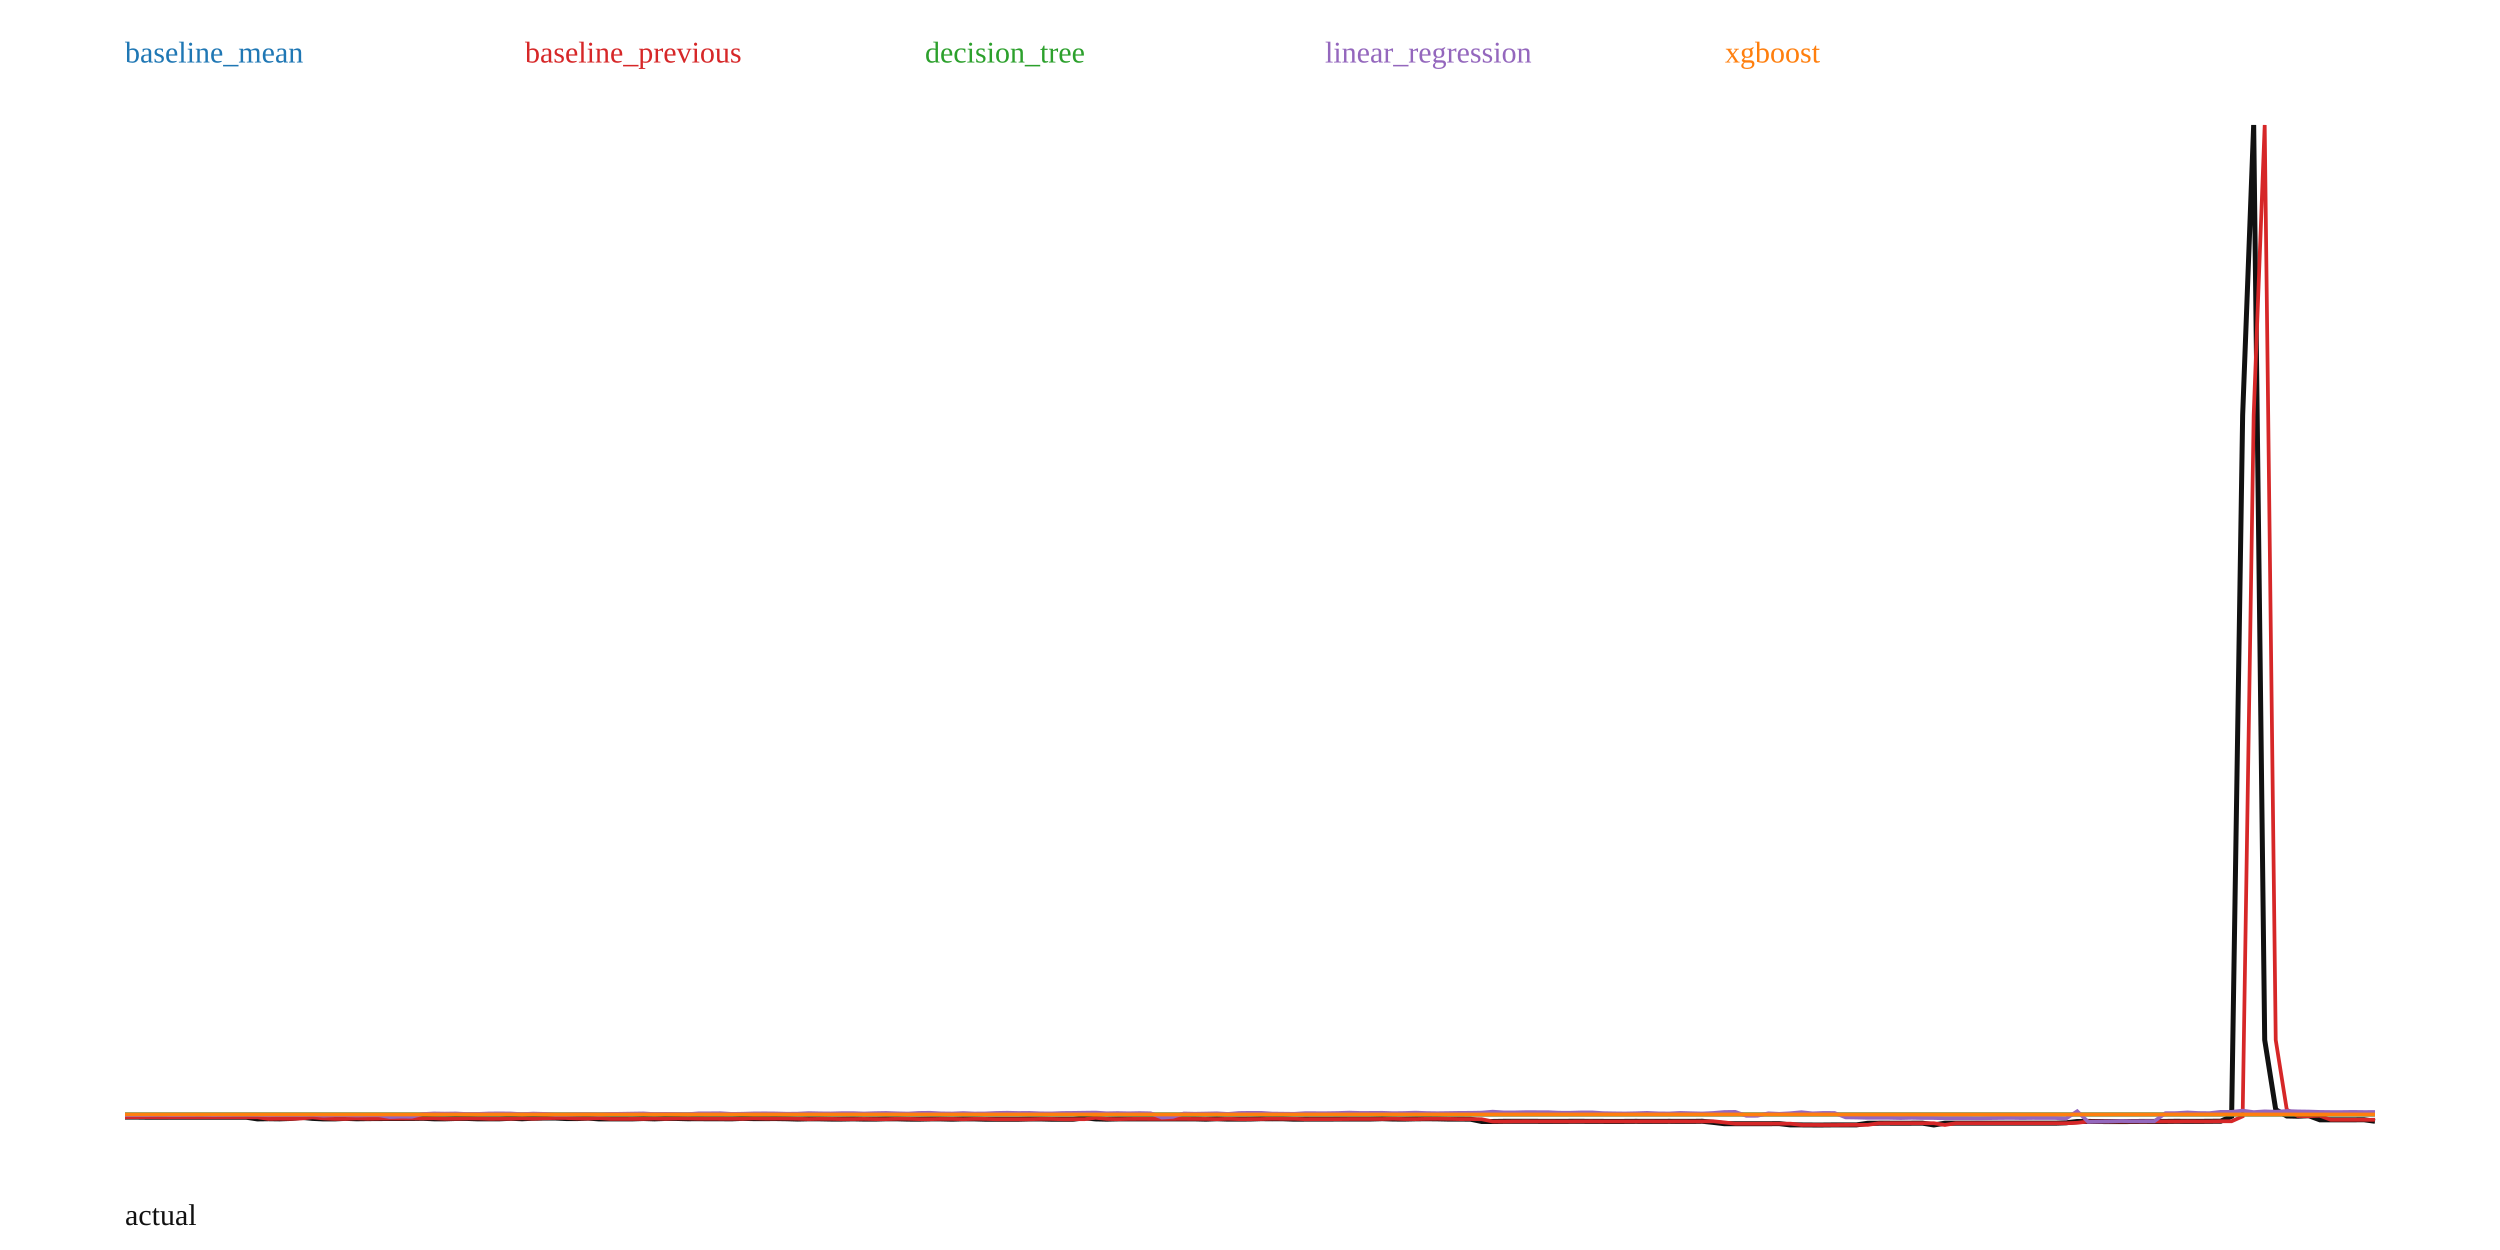
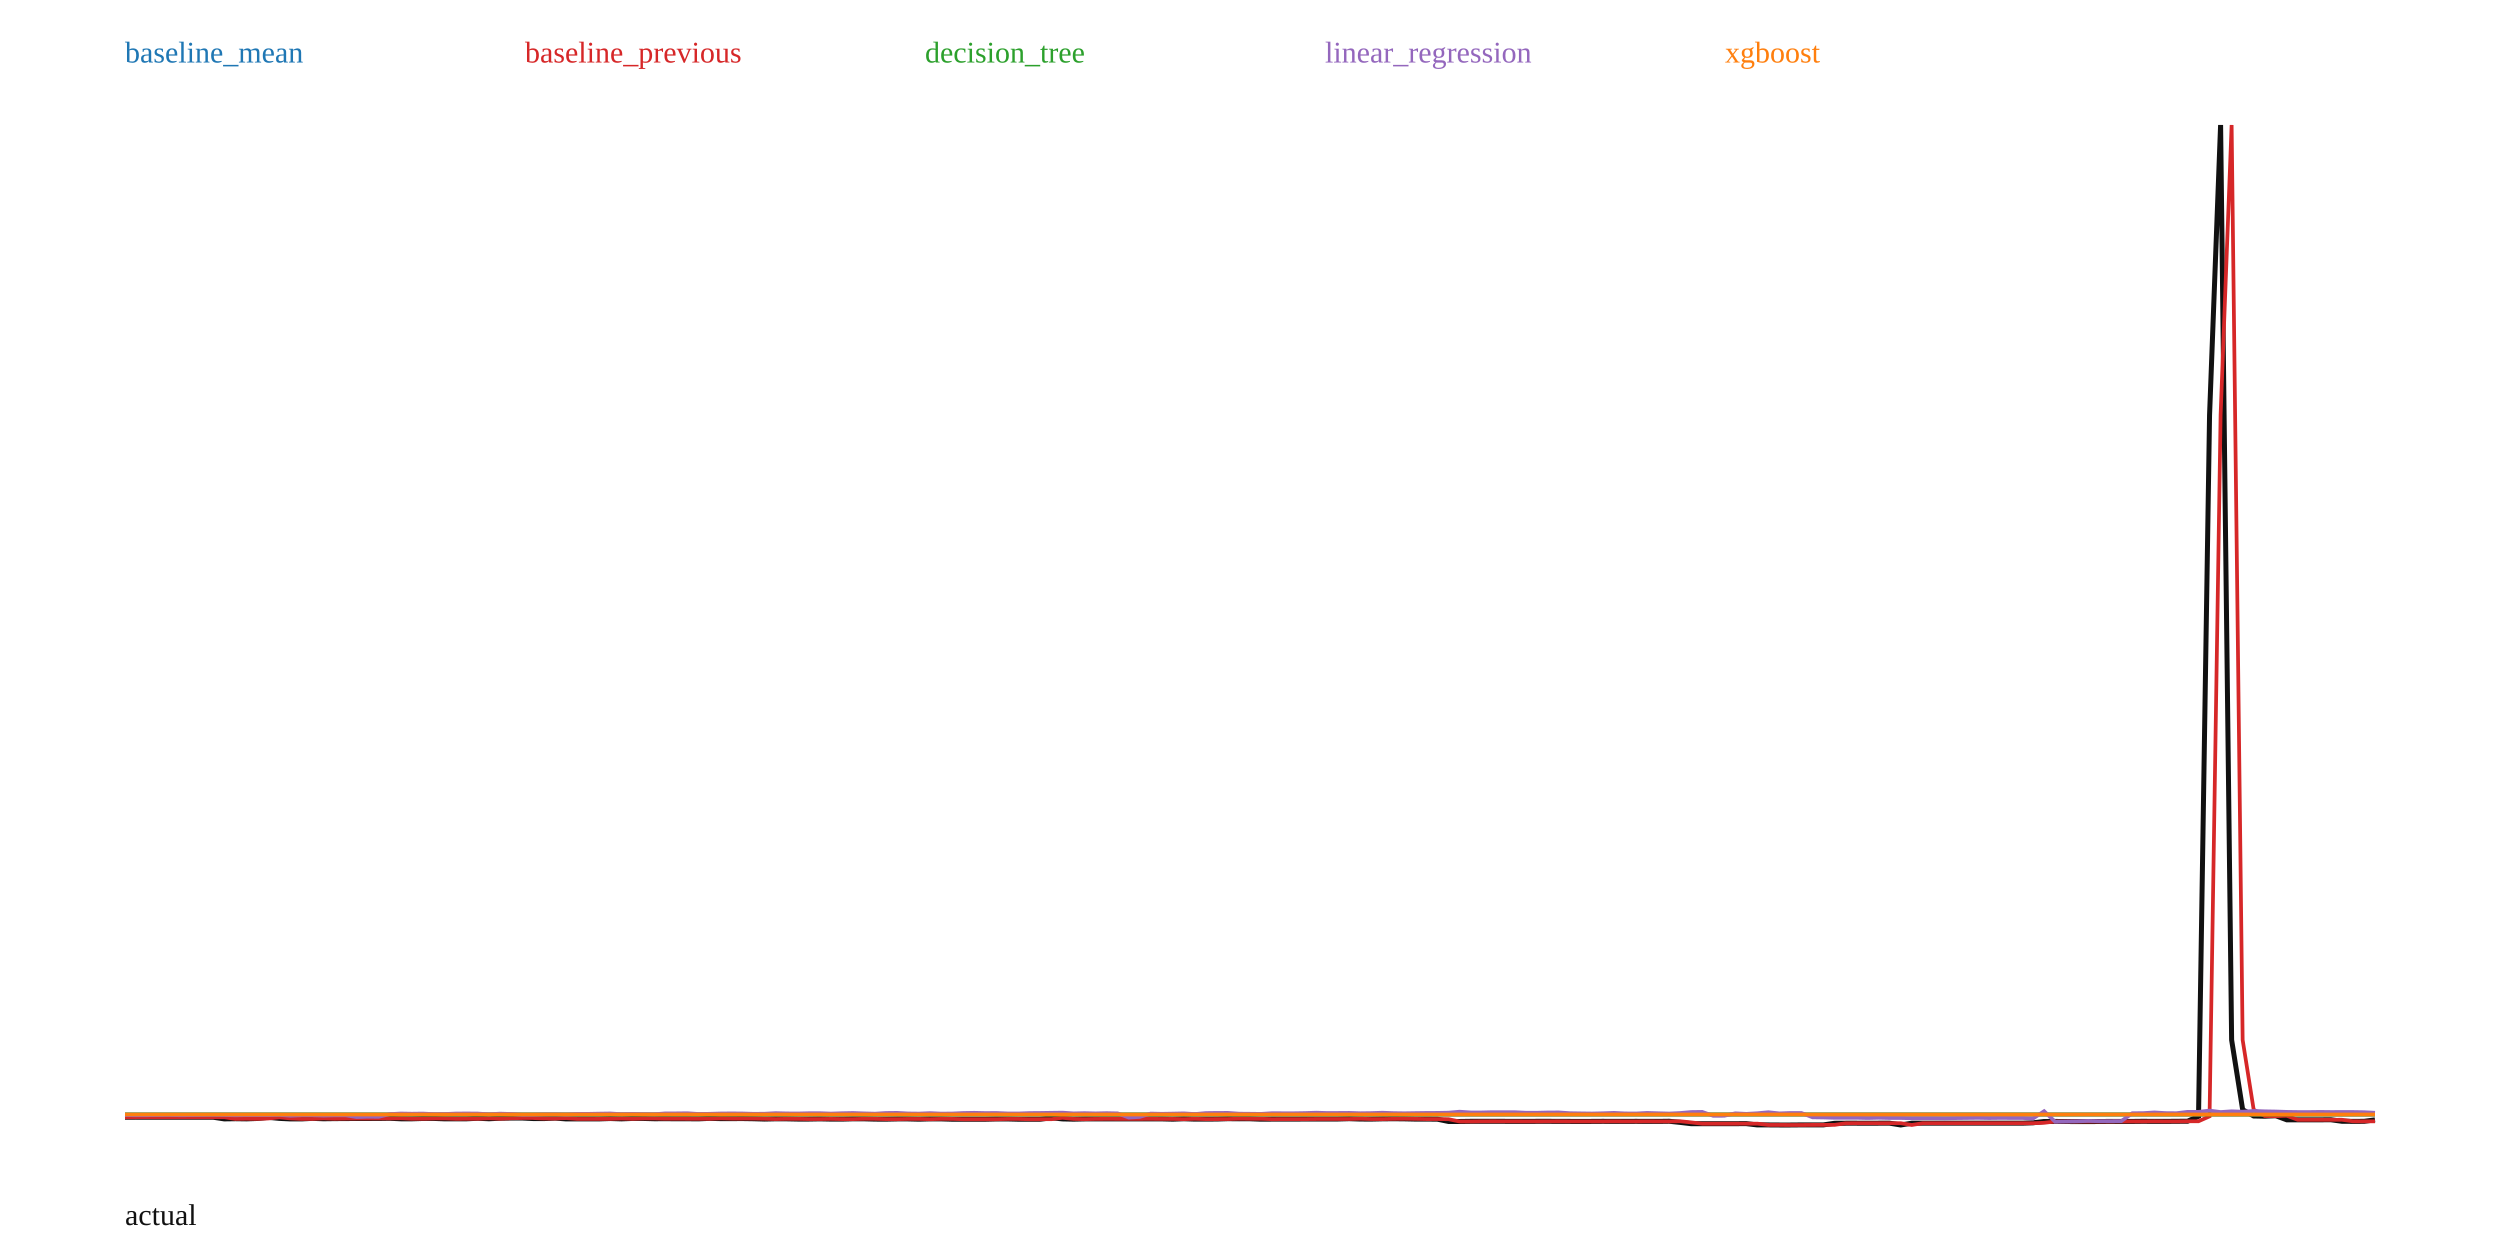
<svg xmlns="http://www.w3.org/2000/svg" width="1000" height="500" viewBox="0 0 1000 500">
  <rect width="100%" height="100%" fill="white" />
-   <polyline fill="none" stroke="#111" stroke-width="2" points="50.00,446.84 54.41,446.84 58.82,446.89 63.24,446.89 67.65,446.88 72.06,446.90 76.47,446.89 80.88,446.89 85.29,446.89 89.71,446.90 94.12,446.90 98.53,446.89 102.94,447.56 107.35,447.49 111.76,447.55 116.18,447.39 120.59,446.94 125.00,447.36 129.41,447.57 133.82,447.57 138.24,447.35 142.65,447.51 147.06,447.45 151.47,447.42 155.88,447.40 160.29,447.39 164.71,447.38 169.12,447.31 173.53,447.52 177.94,447.53 182.35,447.39 186.76,447.37 191.18,447.54 195.59,447.52 200.00,447.52 204.41,447.31 208.82,447.51 213.24,447.29 217.65,447.21 222.06,447.21 226.47,447.42 230.88,447.43 235.29,447.23 239.71,447.57 244.12,447.57 248.53,447.56 252.94,447.56 257.35,447.41 261.76,447.55 266.18,447.38 270.59,447.38 275.00,447.50 279.41,447.48 283.82,447.51 288.24,447.51 292.65,447.54 297.06,447.35 301.47,447.45 305.88,447.45 310.29,447.43 314.71,447.50 319.12,447.63 323.53,447.53 327.94,447.54 332.35,447.63 336.76,447.63 341.18,447.55 345.59,447.64 350.00,447.65 354.41,447.53 358.82,447.53 363.24,447.65 367.65,447.67 372.06,447.57 376.47,447.57 380.88,447.68 385.29,447.55 389.71,447.56 394.12,447.69 398.53,447.69 402.94,447.69 407.35,447.69 411.76,447.58 416.18,447.58 420.59,447.69 425.00,447.69 429.41,447.68 433.82,447.11 438.24,447.57 442.65,447.67 447.06,447.57 451.47,447.55 455.88,447.56 460.29,447.56 464.71,447.56 469.12,447.55 473.53,447.57 477.94,447.56 482.35,447.67 486.76,447.51 491.18,447.65 495.59,447.64 500.00,447.62 504.41,447.48 508.82,447.52 513.24,447.51 517.65,447.68 522.06,447.65 526.47,447.65 530.88,447.65 535.29,447.61 539.71,447.60 544.12,447.60 548.53,447.60 552.94,447.48 557.35,447.62 561.76,447.64 566.18,447.54 570.59,447.50 575.00,447.54 579.41,447.64 583.82,447.63 588.24,447.68 592.65,448.59 597.06,448.59 601.47,448.53 605.88,448.52 610.29,448.53 614.71,448.53 619.12,448.56 623.53,448.56 627.94,448.53 632.35,448.52 636.76,448.56 641.18,448.56 645.59,448.57 650.00,448.56 654.41,448.53 658.82,448.56 663.24,448.56 667.65,448.53 672.06,448.56 676.47,448.56 680.88,448.50 685.29,448.96 689.71,449.48 694.12,449.48 698.53,449.48 702.94,449.48 707.35,449.47 711.76,449.46 716.18,449.97 720.59,449.97 725.00,450.00 729.41,450.00 733.82,449.96 738.24,449.95 742.65,449.95 747.06,449.31 751.47,449.28 755.88,449.28 760.29,449.29 764.71,449.28 769.12,449.28 773.53,449.99 777.94,449.28 782.35,449.28 786.76,449.28 791.18,449.28 795.59,449.28 800.00,449.28 804.41,449.27 808.82,449.28 813.24,449.28 817.65,449.28 822.06,449.28 826.47,449.12 830.88,448.59 835.29,448.58 839.71,448.61 844.12,448.62 848.53,448.62 852.94,448.61 857.35,448.57 861.76,448.57 866.18,448.57 870.59,448.52 875.00,448.56 879.41,448.56 883.82,448.51 888.24,448.50 892.65,446.54 897.06,166.06 901.47,50.00 905.88,415.97 910.29,443.86 914.71,446.40 919.12,446.50 923.53,446.29 927.94,447.93 932.35,447.92 936.76,447.92 941.18,447.93 945.59,447.90 950.00,448.51" />
-   <polyline fill="none" stroke="#1f77b4" stroke-width="1.5" points="50.00,445.79 54.41,445.79 58.82,445.79 63.24,445.79 67.65,445.79 72.06,445.79 76.47,445.79 80.88,445.79 85.29,445.79 89.71,445.79 94.12,445.79 98.53,445.79 102.94,445.79 107.35,445.79 111.76,445.79 116.18,445.79 120.59,445.79 125.00,445.79 129.41,445.79 133.82,445.79 138.24,445.79 142.65,445.79 147.06,445.79 151.47,445.79 155.88,445.79 160.29,445.79 164.71,445.79 169.12,445.79 173.53,445.79 177.94,445.79 182.35,445.79 186.76,445.79 191.18,445.79 195.59,445.79 200.00,445.79 204.41,445.79 208.82,445.79 213.24,445.79 217.65,445.79 222.06,445.79 226.47,445.79 230.88,445.79 235.29,445.79 239.71,445.79 244.12,445.79 248.53,445.79 252.94,445.79 257.35,445.79 261.76,445.79 266.18,445.79 270.59,445.79 275.00,445.79 279.41,445.79 283.82,445.79 288.24,445.79 292.65,445.79 297.06,445.79 301.47,445.79 305.88,445.79 310.29,445.79 314.71,445.79 319.12,445.79 323.53,445.79 327.94,445.79 332.35,445.79 336.76,445.79 341.18,445.79 345.59,445.79 350.00,445.79 354.41,445.79 358.82,445.79 363.24,445.79 367.65,445.79 372.06,445.79 376.47,445.79 380.88,445.79 385.29,445.79 389.71,445.79 394.12,445.79 398.53,445.79 402.94,445.79 407.35,445.79 411.76,445.79 416.18,445.79 420.59,445.79 425.00,445.79 429.41,445.79 433.82,445.79 438.24,445.79 442.65,445.79 447.06,445.79 451.47,445.79 455.88,445.79 460.29,445.79 464.71,445.79 469.12,445.79 473.53,445.79 477.94,445.79 482.35,445.79 486.76,445.79 491.18,445.79 495.59,445.79 500.00,445.79 504.41,445.79 508.82,445.79 513.24,445.79 517.65,445.79 522.06,445.79 526.47,445.79 530.88,445.79 535.29,445.79 539.71,445.79 544.12,445.79 548.53,445.79 552.94,445.79 557.35,445.79 561.76,445.79 566.18,445.79 570.59,445.79 575.00,445.79 579.41,445.79 583.82,445.79 588.24,445.79 592.65,445.79 597.06,445.79 601.47,445.79 605.88,445.79 610.29,445.79 614.71,445.79 619.12,445.79 623.53,445.79 627.94,445.79 632.35,445.79 636.76,445.79 641.18,445.79 645.59,445.79 650.00,445.79 654.41,445.79 658.82,445.79 663.24,445.79 667.65,445.79 672.06,445.79 676.47,445.79 680.88,445.79 685.29,445.79 689.71,445.79 694.12,445.79 698.53,445.79 702.94,445.79 707.35,445.79 711.76,445.79 716.18,445.79 720.59,445.79 725.00,445.79 729.41,445.79 733.82,445.79 738.24,445.79 742.65,445.79 747.06,445.79 751.47,445.79 755.88,445.79 760.29,445.79 764.71,445.79 769.12,445.79 773.53,445.79 777.94,445.79 782.35,445.79 786.76,445.79 791.18,445.79 795.59,445.79 800.00,445.79 804.41,445.79 808.82,445.79 813.24,445.79 817.65,445.79 822.06,445.79 826.47,445.79 830.88,445.79 835.29,445.79 839.71,445.79 844.12,445.79 848.53,445.79 852.94,445.79 857.35,445.79 861.76,445.79 866.18,445.79 870.59,445.79 875.00,445.79 879.41,445.79 883.82,445.79 888.24,445.79 892.65,445.79 897.06,445.79 901.47,445.79 905.88,445.79 910.29,445.79 914.71,445.79 919.12,445.79 923.53,445.79 927.94,445.79 932.35,445.79 936.76,445.79 941.18,445.79 945.59,445.79 950.00,445.79" />
+   <polyline fill="none" stroke="#111" stroke-width="2" points="50.00,446.89 54.41,446.88 58.82,446.90 63.24,446.89 67.65,446.89 72.06,446.89 76.47,446.90 80.88,446.90 85.29,446.89 89.71,447.56 94.12,447.49 98.53,447.55 102.94,447.39 107.35,446.94 111.76,447.36 116.18,447.57 120.59,447.57 125.00,447.35 129.41,447.51 133.82,447.45 138.24,447.42 142.65,447.40 147.06,447.39 151.47,447.38 155.88,447.31 160.29,447.52 164.71,447.53 169.12,447.39 173.53,447.37 177.94,447.54 182.35,447.52 186.76,447.52 191.18,447.31 195.59,447.51 200.00,447.29 204.41,447.21 208.82,447.21 213.24,447.42 217.65,447.43 222.06,447.23 226.47,447.57 230.88,447.57 235.29,447.56 239.71,447.56 244.12,447.41 248.53,447.55 252.94,447.38 257.35,447.38 261.76,447.50 266.18,447.48 270.59,447.51 275.00,447.51 279.41,447.54 283.82,447.35 288.24,447.45 292.65,447.45 297.06,447.43 301.47,447.50 305.88,447.63 310.29,447.53 314.71,447.54 319.12,447.63 323.53,447.63 327.94,447.55 332.35,447.64 336.76,447.65 341.18,447.53 345.59,447.53 350.00,447.65 354.41,447.67 358.82,447.57 363.24,447.57 367.65,447.68 372.06,447.55 376.47,447.56 380.88,447.69 385.29,447.69 389.71,447.69 394.12,447.69 398.53,447.58 402.94,447.58 407.35,447.69 411.76,447.69 416.18,447.68 420.59,447.11 425.00,447.57 429.41,447.67 433.82,447.57 438.24,447.55 442.65,447.56 447.06,447.56 451.47,447.56 455.88,447.55 460.29,447.57 464.71,447.56 469.12,447.67 473.53,447.51 477.94,447.65 482.35,447.64 486.76,447.62 491.18,447.48 495.59,447.52 500.00,447.51 504.41,447.68 508.82,447.65 513.24,447.65 517.65,447.65 522.06,447.61 526.47,447.60 530.88,447.60 535.29,447.60 539.71,447.48 544.12,447.62 548.53,447.64 552.94,447.54 557.35,447.50 561.76,447.54 566.18,447.64 570.59,447.63 575.00,447.68 579.41,448.59 583.82,448.59 588.24,448.53 592.65,448.52 597.06,448.53 601.47,448.53 605.88,448.56 610.29,448.56 614.71,448.53 619.12,448.52 623.53,448.56 627.94,448.56 632.35,448.57 636.76,448.56 641.18,448.53 645.59,448.56 650.00,448.56 654.41,448.53 658.82,448.56 663.24,448.56 667.65,448.50 672.06,448.96 676.47,449.48 680.88,449.48 685.29,449.48 689.71,449.48 694.12,449.47 698.53,449.46 702.94,449.97 707.35,449.97 711.76,450.00 716.18,450.00 720.59,449.96 725.00,449.95 729.41,449.95 733.82,449.31 738.24,449.28 742.65,449.28 747.06,449.29 751.47,449.28 755.88,449.28 760.29,449.99 764.71,449.28 769.12,449.28 773.53,449.28 777.94,449.28 782.35,449.28 786.76,449.28 791.18,449.27 795.59,449.28 800.00,449.28 804.41,449.28 808.82,449.28 813.24,449.12 817.65,448.59 822.06,448.58 826.47,448.61 830.88,448.62 835.29,448.62 839.71,448.61 844.12,448.57 848.53,448.57 852.94,448.57 857.35,448.52 861.76,448.56 866.18,448.56 870.59,448.51 875.00,448.50 879.41,446.54 883.82,166.06 888.24,50.00 892.65,415.97 897.06,443.86 901.47,446.40 905.88,446.50 910.29,446.29 914.71,447.93 919.12,447.92 923.53,447.92 927.94,447.93 932.35,447.90 936.76,448.51 941.18,448.54 945.59,448.53 950.00,447.94" />
+   <polyline fill="none" stroke="#1f77b4" stroke-width="1.5" points="50.00,445.80 54.41,445.80 58.82,445.80 63.24,445.80 67.65,445.80 72.06,445.80 76.47,445.80 80.88,445.80 85.29,445.80 89.71,445.80 94.12,445.80 98.53,445.80 102.94,445.80 107.35,445.80 111.76,445.80 116.18,445.80 120.59,445.80 125.00,445.80 129.41,445.80 133.82,445.80 138.24,445.80 142.65,445.80 147.06,445.80 151.47,445.80 155.88,445.80 160.29,445.80 164.71,445.80 169.12,445.80 173.53,445.80 177.94,445.80 182.35,445.80 186.76,445.80 191.18,445.80 195.59,445.80 200.00,445.80 204.41,445.80 208.82,445.80 213.24,445.80 217.65,445.80 222.06,445.80 226.47,445.80 230.88,445.80 235.29,445.80 239.71,445.80 244.12,445.80 248.53,445.80 252.94,445.80 257.35,445.80 261.76,445.80 266.18,445.80 270.59,445.80 275.00,445.80 279.41,445.80 283.82,445.80 288.24,445.80 292.65,445.80 297.06,445.80 301.47,445.80 305.88,445.80 310.29,445.80 314.71,445.80 319.12,445.80 323.53,445.80 327.94,445.80 332.35,445.80 336.76,445.80 341.18,445.80 345.59,445.80 350.00,445.80 354.41,445.80 358.82,445.80 363.24,445.80 367.65,445.80 372.06,445.80 376.47,445.80 380.88,445.80 385.29,445.80 389.71,445.80 394.12,445.80 398.53,445.80 402.94,445.80 407.35,445.80 411.76,445.80 416.18,445.80 420.59,445.80 425.00,445.80 429.41,445.80 433.82,445.80 438.24,445.80 442.65,445.80 447.06,445.80 451.47,445.80 455.88,445.80 460.29,445.80 464.71,445.80 469.12,445.80 473.53,445.80 477.94,445.80 482.35,445.80 486.76,445.80 491.18,445.80 495.59,445.80 500.00,445.80 504.41,445.80 508.82,445.80 513.24,445.80 517.65,445.80 522.06,445.80 526.47,445.80 530.88,445.80 535.29,445.80 539.71,445.80 544.12,445.80 548.53,445.80 552.94,445.80 557.35,445.80 561.76,445.80 566.18,445.80 570.59,445.80 575.00,445.80 579.41,445.80 583.82,445.80 588.24,445.80 592.65,445.80 597.06,445.80 601.47,445.80 605.88,445.80 610.29,445.80 614.71,445.80 619.12,445.80 623.53,445.80 627.94,445.80 632.35,445.80 636.76,445.80 641.18,445.80 645.59,445.80 650.00,445.80 654.41,445.80 658.82,445.80 663.24,445.80 667.65,445.80 672.06,445.80 676.47,445.80 680.88,445.80 685.29,445.80 689.71,445.80 694.12,445.80 698.53,445.80 702.94,445.80 707.35,445.80 711.76,445.80 716.18,445.80 720.59,445.80 725.00,445.80 729.41,445.80 733.82,445.80 738.24,445.80 742.65,445.80 747.06,445.80 751.47,445.80 755.88,445.80 760.29,445.80 764.71,445.80 769.12,445.80 773.53,445.80 777.94,445.80 782.35,445.80 786.76,445.80 791.18,445.80 795.59,445.80 800.00,445.80 804.41,445.80 808.82,445.80 813.24,445.80 817.65,445.80 822.06,445.80 826.47,445.80 830.88,445.80 835.29,445.80 839.71,445.80 844.12,445.80 848.53,445.80 852.94,445.80 857.35,445.80 861.76,445.80 866.18,445.80 870.59,445.80 875.00,445.80 879.41,445.80 883.82,445.80 888.24,445.80 892.65,445.80 897.06,445.80 901.47,445.80 905.88,445.80 910.29,445.80 914.71,445.80 919.12,445.80 923.53,445.80 927.94,445.80 932.35,445.80 936.76,445.80 941.18,445.80 945.59,445.80 950.00,445.80" />
  <text x="50" y="25" fill="#1f77b4">baseline_mean</text>
-   <polyline fill="none" stroke="#d62728" stroke-width="1.5" points="50.00,446.87 54.41,446.84 58.82,446.84 63.24,446.89 67.65,446.89 72.06,446.88 76.47,446.90 80.88,446.89 85.29,446.89 89.71,446.89 94.12,446.90 98.53,446.90 102.94,446.89 107.35,447.56 111.76,447.49 116.18,447.55 120.59,447.39 125.00,446.94 129.41,447.36 133.82,447.57 138.24,447.57 142.65,447.35 147.06,447.51 151.47,447.45 155.88,447.42 160.29,447.40 164.71,447.39 169.12,447.38 173.53,447.31 177.94,447.52 182.35,447.53 186.76,447.39 191.18,447.37 195.59,447.54 200.00,447.52 204.41,447.52 208.82,447.31 213.24,447.51 217.65,447.29 222.06,447.21 226.47,447.21 230.88,447.42 235.29,447.43 239.71,447.23 244.12,447.57 248.53,447.57 252.94,447.56 257.35,447.56 261.76,447.41 266.18,447.55 270.59,447.38 275.00,447.38 279.41,447.50 283.82,447.48 288.24,447.51 292.65,447.51 297.06,447.54 301.47,447.35 305.88,447.45 310.29,447.45 314.71,447.43 319.12,447.50 323.53,447.63 327.94,447.53 332.35,447.54 336.76,447.63 341.18,447.63 345.59,447.55 350.00,447.64 354.41,447.65 358.82,447.53 363.24,447.53 367.65,447.65 372.06,447.67 376.47,447.57 380.88,447.57 385.29,447.68 389.71,447.55 394.12,447.56 398.53,447.69 402.94,447.69 407.35,447.69 411.76,447.69 416.18,447.58 420.59,447.58 425.00,447.69 429.41,447.69 433.82,447.68 438.24,447.11 442.65,447.57 447.06,447.67 451.47,447.57 455.88,447.55 460.29,447.56 464.71,447.56 469.12,447.56 473.53,447.55 477.94,447.57 482.35,447.56 486.76,447.67 491.18,447.51 495.59,447.65 500.00,447.64 504.41,447.62 508.82,447.48 513.24,447.52 517.65,447.51 522.06,447.68 526.47,447.65 530.88,447.65 535.29,447.65 539.71,447.61 544.12,447.60 548.53,447.60 552.94,447.60 557.35,447.48 561.76,447.62 566.18,447.64 570.59,447.54 575.00,447.50 579.41,447.54 583.82,447.64 588.24,447.63 592.65,447.68 597.06,448.59 601.47,448.59 605.88,448.53 610.29,448.52 614.71,448.53 619.12,448.53 623.53,448.56 627.94,448.56 632.35,448.53 636.76,448.52 641.18,448.56 645.59,448.56 650.00,448.57 654.41,448.56 658.82,448.53 663.24,448.56 667.65,448.56 672.06,448.53 676.47,448.56 680.88,448.56 685.29,448.50 689.71,448.96 694.12,449.48 698.53,449.48 702.94,449.48 707.35,449.48 711.76,449.47 716.18,449.46 720.59,449.97 725.00,449.97 729.41,450.00 733.82,450.00 738.24,449.96 742.65,449.95 747.06,449.95 751.47,449.31 755.88,449.28 760.29,449.28 764.71,449.29 769.12,449.28 773.53,449.28 777.94,449.99 782.35,449.28 786.76,449.28 791.18,449.28 795.59,449.28 800.00,449.28 804.41,449.28 808.82,449.27 813.24,449.28 817.65,449.28 822.06,449.28 826.47,449.28 830.88,449.12 835.29,448.59 839.71,448.58 844.12,448.61 848.53,448.62 852.94,448.62 857.35,448.61 861.76,448.57 866.18,448.57 870.59,448.57 875.00,448.52 879.41,448.56 883.82,448.56 888.24,448.51 892.65,448.50 897.06,446.54 901.47,166.06 905.88,50.00 910.29,415.97 914.71,443.86 919.12,446.40 923.53,446.50 927.94,446.29 932.35,447.93 936.76,447.92 941.18,447.92 945.59,447.93 950.00,447.90" />
+   <polyline fill="none" stroke="#d62728" stroke-width="1.5" points="50.00,446.89 54.41,446.89 58.82,446.88 63.24,446.90 67.65,446.89 72.06,446.89 76.47,446.89 80.88,446.90 85.29,446.90 89.71,446.89 94.12,447.56 98.53,447.49 102.94,447.55 107.35,447.39 111.76,446.94 116.18,447.36 120.59,447.57 125.00,447.57 129.41,447.35 133.82,447.51 138.24,447.45 142.65,447.42 147.06,447.40 151.47,447.39 155.88,447.38 160.29,447.31 164.71,447.52 169.12,447.53 173.53,447.39 177.94,447.37 182.35,447.54 186.76,447.52 191.18,447.52 195.59,447.31 200.00,447.51 204.41,447.29 208.82,447.21 213.24,447.21 217.65,447.42 222.06,447.43 226.47,447.23 230.88,447.57 235.29,447.57 239.71,447.56 244.12,447.56 248.53,447.41 252.94,447.55 257.35,447.38 261.76,447.38 266.18,447.50 270.59,447.48 275.00,447.51 279.41,447.51 283.82,447.54 288.24,447.35 292.65,447.45 297.06,447.45 301.47,447.43 305.88,447.50 310.29,447.63 314.71,447.53 319.12,447.54 323.53,447.63 327.94,447.63 332.35,447.55 336.76,447.64 341.18,447.65 345.59,447.53 350.00,447.53 354.41,447.65 358.82,447.67 363.24,447.57 367.65,447.57 372.06,447.68 376.47,447.55 380.88,447.56 385.29,447.69 389.71,447.69 394.12,447.69 398.53,447.69 402.94,447.58 407.35,447.58 411.76,447.69 416.18,447.69 420.59,447.68 425.00,447.11 429.41,447.57 433.82,447.67 438.24,447.57 442.65,447.55 447.06,447.56 451.47,447.56 455.88,447.56 460.29,447.55 464.71,447.57 469.12,447.56 473.53,447.67 477.94,447.51 482.35,447.65 486.76,447.64 491.18,447.62 495.59,447.48 500.00,447.52 504.41,447.51 508.82,447.68 513.24,447.65 517.65,447.65 522.06,447.65 526.47,447.61 530.88,447.60 535.29,447.60 539.71,447.60 544.12,447.48 548.53,447.62 552.94,447.64 557.35,447.54 561.76,447.50 566.18,447.54 570.59,447.64 575.00,447.63 579.41,447.68 583.82,448.59 588.24,448.59 592.65,448.53 597.06,448.52 601.47,448.53 605.88,448.53 610.29,448.56 614.71,448.56 619.12,448.53 623.53,448.52 627.94,448.56 632.35,448.56 636.76,448.57 641.18,448.56 645.59,448.53 650.00,448.56 654.41,448.56 658.82,448.53 663.24,448.56 667.65,448.56 672.06,448.50 676.47,448.96 680.88,449.48 685.29,449.48 689.71,449.48 694.12,449.48 698.53,449.47 702.94,449.46 707.35,449.97 711.76,449.97 716.18,450.00 720.59,450.00 725.00,449.96 729.41,449.95 733.82,449.95 738.24,449.31 742.65,449.28 747.06,449.28 751.47,449.29 755.88,449.28 760.29,449.28 764.71,449.99 769.12,449.28 773.53,449.28 777.94,449.28 782.35,449.28 786.76,449.28 791.18,449.28 795.59,449.27 800.00,449.28 804.41,449.28 808.82,449.28 813.24,449.28 817.65,449.12 822.06,448.59 826.47,448.58 830.88,448.61 835.29,448.62 839.71,448.62 844.12,448.61 848.53,448.57 852.94,448.57 857.35,448.57 861.76,448.52 866.18,448.56 870.59,448.56 875.00,448.51 879.41,448.50 883.82,446.54 888.24,166.06 892.65,50.00 897.06,415.97 901.47,443.86 905.88,446.40 910.29,446.50 914.71,446.29 919.12,447.93 923.53,447.92 927.94,447.92 932.35,447.93 936.76,447.90 941.18,448.51 945.59,448.54 950.00,448.53" />
  <text x="210" y="25" fill="#d62728">baseline_previous</text>
-   <polyline fill="none" stroke="#2ca02c" stroke-width="1.5" points="50.00,445.79 54.41,445.79 58.82,445.79 63.24,445.79 67.65,445.79 72.06,445.79 76.47,445.79 80.88,445.79 85.29,445.79 89.71,445.79 94.12,445.79 98.53,445.79 102.94,445.79 107.35,445.79 111.76,445.79 116.18,445.79 120.59,445.79 125.00,445.79 129.41,445.79 133.82,445.79 138.24,445.79 142.65,445.79 147.06,445.79 151.47,445.79 155.88,445.79 160.29,445.79 164.71,445.79 169.12,445.79 173.53,445.79 177.94,445.79 182.35,445.79 186.76,445.79 191.18,445.79 195.59,445.79 200.00,445.79 204.41,445.79 208.82,445.79 213.24,445.79 217.65,445.79 222.06,445.79 226.47,445.79 230.88,445.79 235.29,445.79 239.71,445.79 244.12,445.79 248.53,445.79 252.94,445.79 257.35,445.79 261.76,445.79 266.18,445.79 270.59,445.79 275.00,445.79 279.41,445.79 283.82,445.79 288.24,445.79 292.65,445.79 297.06,445.79 301.47,445.79 305.88,445.79 310.29,445.79 314.71,445.79 319.12,445.79 323.53,445.79 327.94,445.79 332.35,445.79 336.76,445.79 341.18,445.79 345.59,445.79 350.00,445.79 354.41,445.79 358.82,445.79 363.24,445.79 367.65,445.79 372.06,445.79 376.47,445.79 380.88,445.79 385.29,445.79 389.71,445.79 394.12,445.79 398.53,445.79 402.94,445.79 407.35,445.79 411.76,445.79 416.18,445.79 420.59,445.79 425.00,445.79 429.41,445.79 433.82,445.79 438.24,445.79 442.65,445.79 447.06,445.79 451.47,445.79 455.88,445.79 460.29,445.79 464.71,445.79 469.12,445.79 473.53,445.79 477.94,445.79 482.35,445.79 486.76,445.79 491.18,445.79 495.59,445.79 500.00,445.79 504.41,445.79 508.82,445.79 513.24,445.79 517.65,445.79 522.06,445.79 526.47,445.79 530.88,445.79 535.29,445.79 539.71,445.79 544.12,445.79 548.53,445.79 552.94,445.79 557.35,445.79 561.76,445.79 566.18,445.79 570.59,445.79 575.00,445.79 579.41,445.79 583.82,445.79 588.24,445.79 592.65,445.79 597.06,445.79 601.47,445.79 605.88,445.79 610.29,445.79 614.71,445.79 619.12,445.79 623.53,445.79 627.94,445.79 632.35,445.79 636.76,445.79 641.18,445.79 645.59,445.79 650.00,445.79 654.41,445.79 658.82,445.79 663.24,445.79 667.65,445.79 672.06,445.79 676.47,445.79 680.88,445.79 685.29,445.79 689.71,445.79 694.12,445.79 698.53,445.79 702.94,445.79 707.35,445.79 711.76,445.79 716.18,445.79 720.59,445.79 725.00,445.79 729.41,445.79 733.82,445.79 738.24,445.79 742.65,445.79 747.06,445.79 751.47,445.79 755.88,445.79 760.29,445.79 764.71,445.79 769.12,445.79 773.53,445.79 777.94,445.79 782.35,445.79 786.76,445.79 791.18,445.79 795.59,445.79 800.00,445.79 804.41,445.79 808.82,445.79 813.24,445.79 817.65,445.79 822.06,445.79 826.47,445.79 830.88,445.79 835.29,445.79 839.71,445.79 844.12,445.79 848.53,445.79 852.94,445.79 857.35,445.79 861.76,445.79 866.18,445.79 870.59,445.79 875.00,445.79 879.41,445.79 883.82,445.79 888.24,445.79 892.65,445.79 897.06,445.79 901.47,445.79 905.88,445.79 910.29,445.79 914.71,445.79 919.12,445.79 923.53,445.79 927.94,445.79 932.35,445.79 936.76,445.79 941.18,445.79 945.59,445.79 950.00,445.79" />
+   <polyline fill="none" stroke="#2ca02c" stroke-width="1.5" points="50.00,445.80 54.41,445.80 58.82,445.80 63.24,445.80 67.65,445.80 72.06,445.80 76.47,445.80 80.88,445.80 85.29,445.80 89.71,445.80 94.12,445.80 98.53,445.80 102.94,445.80 107.35,445.80 111.76,445.80 116.18,445.80 120.59,445.80 125.00,445.80 129.41,445.80 133.82,445.80 138.24,445.80 142.65,445.80 147.06,445.80 151.47,445.80 155.88,445.80 160.29,445.80 164.71,445.80 169.12,445.80 173.53,445.80 177.94,445.80 182.35,445.80 186.76,445.80 191.18,445.80 195.59,445.80 200.00,445.80 204.41,445.80 208.82,445.80 213.24,445.80 217.65,445.80 222.06,445.80 226.47,445.80 230.88,445.80 235.29,445.80 239.71,445.80 244.12,445.80 248.53,445.80 252.94,445.80 257.35,445.80 261.76,445.80 266.18,445.80 270.59,445.80 275.00,445.80 279.41,445.80 283.82,445.80 288.24,445.80 292.65,445.80 297.06,445.80 301.47,445.80 305.88,445.80 310.29,445.80 314.71,445.80 319.12,445.80 323.53,445.80 327.94,445.80 332.35,445.80 336.76,445.80 341.18,445.80 345.59,445.80 350.00,445.80 354.41,445.80 358.82,445.80 363.24,445.80 367.65,445.80 372.06,445.80 376.47,445.80 380.88,445.80 385.29,445.80 389.71,445.80 394.12,445.80 398.53,445.80 402.94,445.80 407.35,445.80 411.76,445.80 416.18,445.80 420.59,445.80 425.00,445.80 429.41,445.80 433.82,445.80 438.24,445.80 442.65,445.80 447.06,445.80 451.47,445.80 455.88,445.80 460.29,445.80 464.71,445.80 469.12,445.80 473.53,445.80 477.94,445.80 482.35,445.80 486.76,445.80 491.18,445.80 495.59,445.80 500.00,445.80 504.41,445.80 508.82,445.80 513.24,445.80 517.65,445.80 522.06,445.80 526.47,445.80 530.88,445.80 535.29,445.80 539.71,445.80 544.12,445.80 548.53,445.80 552.94,445.80 557.35,445.80 561.76,445.80 566.18,445.80 570.59,445.80 575.00,445.80 579.41,445.80 583.82,445.80 588.24,445.80 592.65,445.80 597.06,445.80 601.47,445.80 605.88,445.80 610.29,445.80 614.71,445.80 619.12,445.80 623.53,445.80 627.94,445.80 632.35,445.80 636.76,445.80 641.18,445.80 645.59,445.80 650.00,445.80 654.41,445.80 658.82,445.80 663.24,445.80 667.65,445.80 672.06,445.80 676.47,445.80 680.88,445.80 685.29,445.80 689.71,445.80 694.12,445.80 698.53,445.80 702.94,445.80 707.35,445.80 711.76,445.80 716.18,445.80 720.59,445.80 725.00,445.80 729.41,445.80 733.82,445.80 738.24,445.80 742.65,445.80 747.06,445.80 751.47,445.80 755.88,445.80 760.29,445.80 764.71,445.80 769.12,445.80 773.53,445.80 777.94,445.80 782.35,445.80 786.76,445.80 791.18,445.80 795.59,445.80 800.00,445.80 804.41,445.80 808.82,445.80 813.24,445.80 817.65,445.80 822.06,445.80 826.47,445.80 830.88,445.80 835.29,445.80 839.71,445.80 844.12,445.80 848.53,445.80 852.94,445.80 857.35,445.80 861.76,445.80 866.18,445.80 870.59,445.80 875.00,445.80 879.41,445.80 883.82,445.80 888.24,445.80 892.65,445.80 897.06,445.80 901.47,445.80 905.88,445.80 910.29,445.80 914.71,445.80 919.12,445.80 923.53,445.80 927.94,445.80 932.35,445.80 936.76,445.80 941.18,445.80 945.59,445.80 950.00,445.80" />
  <text x="370" y="25" fill="#2ca02c">decision_tree</text>
-   <polyline fill="none" stroke="#9467bd" stroke-width="1.5" points="50.00,446.08 54.41,446.04 58.82,446.05 63.24,445.98 67.65,446.05 72.06,446.04 76.47,445.99 80.88,445.97 85.29,446.05 89.71,446.01 94.12,445.97 98.53,445.92 102.94,445.97 107.35,446.08 111.76,446.01 116.18,446.02 120.59,446.03 125.00,445.93 129.41,446.25 133.82,446.07 138.24,446.07 142.65,446.19 147.06,446.11 151.47,446.09 155.88,446.81 160.29,446.66 164.71,446.69 169.12,445.63 173.53,445.39 177.94,445.46 182.35,445.39 186.76,445.62 191.18,445.58 195.59,445.39 200.00,445.36 204.41,445.40 208.82,445.68 213.24,445.44 217.65,445.56 222.06,445.88 226.47,445.86 230.88,445.76 235.29,445.72 239.71,445.82 244.12,445.59 248.53,445.52 252.94,445.44 257.35,445.37 261.76,445.65 266.18,445.55 270.59,445.65 275.00,445.69 279.41,445.34 283.82,445.33 288.24,445.29 292.65,445.57 297.06,445.50 301.47,445.37 305.88,445.34 310.29,445.38 314.71,445.50 319.12,445.46 323.53,445.24 327.94,445.34 332.35,445.38 336.76,445.26 341.18,445.25 345.59,445.41 350.00,445.26 354.41,445.18 358.82,445.33 363.24,445.43 367.65,445.17 372.06,445.12 376.47,445.36 380.88,445.41 385.29,445.22 389.71,445.41 394.12,445.38 398.53,445.18 402.94,445.10 407.35,445.20 411.76,445.16 416.18,445.34 420.59,445.37 425.00,445.20 429.41,445.16 433.82,445.09 438.24,445.03 442.65,445.32 447.06,445.23 451.47,445.32 455.88,445.23 460.29,445.32 464.71,447.01 469.12,446.75 473.53,445.40 477.94,445.50 482.35,445.42 486.76,445.32 491.18,445.58 495.59,445.20 500.00,445.14 504.41,445.14 508.82,445.43 513.24,445.48 517.65,445.53 522.06,445.26 526.47,445.27 530.88,445.27 535.29,445.20 539.71,445.05 544.12,445.18 548.53,445.16 552.94,445.13 557.35,445.27 561.76,445.21 566.18,445.06 570.59,445.22 575.00,445.28 579.41,445.22 583.82,445.15 588.24,445.13 592.65,445.05 597.06,444.67 601.47,444.96 605.88,444.96 610.29,444.86 614.71,444.87 619.12,444.87 623.53,445.08 627.94,445.10 632.35,444.97 636.76,444.95 641.18,445.26 645.59,445.34 650.00,445.39 654.41,445.30 658.82,445.15 663.24,445.35 667.65,445.39 672.06,445.16 676.47,445.29 680.88,445.40 685.29,445.19 689.71,444.81 694.12,444.75 698.53,446.32 702.94,446.30 707.35,445.32 711.76,445.54 716.18,445.29 720.59,444.88 725.00,445.34 729.41,445.17 733.82,445.20 738.24,446.94 742.65,447.01 747.06,447.13 751.47,447.12 755.88,447.13 760.29,447.22 764.71,447.12 769.12,447.21 773.53,447.21 777.94,447.31 782.35,447.29 786.76,447.29 791.18,447.36 795.59,447.25 800.00,447.20 804.41,447.16 808.82,447.23 813.24,447.18 817.65,447.21 822.06,447.20 826.47,447.40 830.88,444.50 835.29,448.75 839.71,448.64 844.12,448.56 848.53,448.42 852.94,448.51 857.35,448.50 861.76,448.47 866.18,445.27 870.59,445.24 875.00,444.97 879.41,445.21 883.82,445.26 888.24,444.74 892.65,444.74 897.06,444.26 901.47,444.84 905.88,444.55 910.29,444.70 914.71,444.40 919.12,444.56 923.53,444.62 927.94,444.77 932.35,444.82 936.76,444.82 941.18,444.77 945.59,444.82 950.00,444.81" />
+   <polyline fill="none" stroke="#9467bd" stroke-width="1.5" points="50.00,446.01 54.41,446.09 58.82,446.07 63.24,446.02 67.65,446.00 72.06,446.08 76.47,446.05 80.88,446.00 85.29,445.94 89.71,446.00 94.12,446.11 98.53,446.04 102.94,446.05 107.35,446.06 111.76,445.96 116.18,446.28 120.59,446.09 125.00,446.10 129.41,446.23 133.82,446.13 138.24,446.12 142.65,446.82 147.06,446.68 151.47,446.72 155.88,445.66 160.29,445.41 164.71,445.49 169.12,445.43 173.53,445.66 177.94,445.62 182.35,445.42 186.76,445.39 191.18,445.43 195.59,445.72 200.00,445.46 204.41,445.60 208.82,445.91 213.24,445.89 217.65,445.78 222.06,445.75 226.47,445.85 230.88,445.61 235.29,445.55 239.71,445.46 244.12,445.39 248.53,445.68 252.94,445.58 257.35,445.68 261.76,445.71 266.18,445.35 270.59,445.35 275.00,445.30 279.41,445.60 283.82,445.53 288.24,445.40 292.65,445.36 297.06,445.40 301.47,445.53 305.88,445.49 310.29,445.26 314.71,445.37 319.12,445.40 323.53,445.29 327.94,445.28 332.35,445.44 336.76,445.29 341.18,445.20 345.59,445.36 350.00,445.47 354.41,445.20 358.82,445.15 363.24,445.39 367.65,445.44 372.06,445.25 376.47,445.45 380.88,445.41 385.29,445.21 389.71,445.13 394.12,445.23 398.53,445.20 402.94,445.38 407.35,445.40 411.76,445.23 416.18,445.19 420.59,445.12 425.00,445.06 429.41,445.36 433.82,445.26 438.24,445.36 442.65,445.26 447.06,445.35 451.47,447.02 455.88,446.77 460.29,445.43 464.71,445.53 469.12,445.45 473.53,445.35 477.94,445.63 482.35,445.23 486.76,445.17 491.18,445.16 495.59,445.47 500.00,445.51 504.41,445.56 508.82,445.28 513.24,445.30 517.65,445.30 522.06,445.23 526.47,445.08 530.88,445.21 535.29,445.19 539.71,445.16 544.12,445.30 548.53,445.24 552.94,445.09 557.35,445.25 561.76,445.31 566.18,445.24 570.59,445.18 575.00,445.16 579.41,445.07 583.82,444.68 588.24,444.98 592.65,444.98 597.06,444.87 601.47,444.88 605.88,444.88 610.29,445.09 614.71,445.10 619.12,444.99 623.53,444.97 627.94,445.28 632.35,445.35 636.76,445.41 641.18,445.31 645.59,445.15 650.00,445.37 654.41,445.40 658.82,445.17 663.24,445.30 667.65,445.42 672.06,445.21 676.47,444.82 680.88,444.76 685.29,446.32 689.71,446.30 694.12,445.33 698.53,445.55 702.94,445.30 707.35,444.89 711.76,445.36 716.18,445.19 720.59,445.21 725.00,446.92 729.41,446.99 733.82,447.12 738.24,447.11 742.65,447.11 747.06,447.21 751.47,447.10 755.88,447.20 760.29,447.20 764.71,447.30 769.12,447.28 773.53,447.28 777.94,447.35 782.35,447.24 786.76,447.19 791.18,447.14 795.59,447.22 800.00,447.17 804.41,447.19 808.82,447.19 813.24,447.39 817.65,444.48 822.06,448.70 826.47,448.61 830.88,448.53 835.29,448.38 839.71,448.49 844.12,448.48 848.53,448.44 852.94,445.29 857.35,445.25 861.76,444.97 866.18,445.24 870.59,445.28 875.00,444.74 879.41,444.75 883.82,444.24 888.24,444.82 892.65,444.52 897.06,444.68 901.47,444.37 905.88,444.53 910.29,444.61 914.71,444.76 919.12,444.82 923.53,444.83 927.94,444.77 932.35,444.82 936.76,444.81 941.18,444.81 945.59,444.88 950.00,445.11" />
  <text x="530" y="25" fill="#9467bd">linear_regression</text>
-   <polyline fill="none" stroke="#ff7f0e" stroke-width="1.5" points="50.00,445.79 54.41,445.79 58.82,445.79 63.24,445.79 67.65,445.79 72.06,445.79 76.47,445.79 80.88,445.79 85.29,445.79 89.71,445.79 94.12,445.79 98.53,445.79 102.94,445.79 107.35,445.79 111.76,445.79 116.18,445.79 120.59,445.79 125.00,445.79 129.41,445.79 133.82,445.79 138.24,445.79 142.65,445.79 147.06,445.79 151.47,445.79 155.88,445.79 160.29,445.79 164.71,445.79 169.12,445.79 173.53,445.79 177.94,445.79 182.35,445.79 186.76,445.79 191.18,445.79 195.59,445.79 200.00,445.79 204.41,445.79 208.82,445.79 213.24,445.79 217.65,445.79 222.06,445.79 226.47,445.79 230.88,445.79 235.29,445.79 239.71,445.79 244.12,445.79 248.53,445.79 252.94,445.79 257.35,445.79 261.76,445.79 266.18,445.79 270.59,445.79 275.00,445.79 279.41,445.79 283.82,445.79 288.24,445.79 292.65,445.79 297.06,445.79 301.47,445.79 305.88,445.79 310.29,445.79 314.71,445.79 319.12,445.79 323.53,445.79 327.94,445.79 332.35,445.79 336.76,445.79 341.18,445.79 345.59,445.79 350.00,445.79 354.41,445.79 358.82,445.79 363.24,445.79 367.65,445.79 372.06,445.79 376.47,445.79 380.88,445.79 385.29,445.79 389.71,445.79 394.12,445.79 398.53,445.79 402.94,445.79 407.35,445.79 411.76,445.79 416.18,445.79 420.59,445.79 425.00,445.79 429.41,445.79 433.82,445.79 438.24,445.79 442.65,445.79 447.06,445.79 451.47,445.79 455.88,445.79 460.29,445.79 464.71,445.79 469.12,445.79 473.53,445.79 477.94,445.79 482.35,445.79 486.76,445.79 491.18,445.79 495.59,445.79 500.00,445.79 504.41,445.79 508.82,445.79 513.24,445.79 517.65,445.79 522.06,445.79 526.47,445.79 530.88,445.79 535.29,445.79 539.71,445.79 544.12,445.79 548.53,445.79 552.94,445.79 557.35,445.79 561.76,445.79 566.18,445.79 570.59,445.79 575.00,445.79 579.41,445.79 583.82,445.79 588.24,445.79 592.65,445.79 597.06,445.79 601.47,445.79 605.88,445.79 610.29,445.79 614.71,445.79 619.12,445.79 623.53,445.79 627.94,445.79 632.35,445.79 636.76,445.79 641.18,445.79 645.59,445.79 650.00,445.79 654.41,445.79 658.82,445.79 663.24,445.79 667.65,445.79 672.06,445.79 676.47,445.79 680.88,445.79 685.29,445.79 689.71,445.79 694.12,445.79 698.53,445.79 702.94,445.79 707.35,445.79 711.76,445.79 716.18,445.79 720.59,445.79 725.00,445.79 729.41,445.79 733.82,445.79 738.24,445.79 742.65,445.79 747.06,445.79 751.47,445.79 755.88,445.79 760.29,445.79 764.71,445.79 769.12,445.79 773.53,445.79 777.94,445.79 782.35,445.79 786.76,445.79 791.18,445.79 795.59,445.79 800.00,445.79 804.41,445.79 808.82,445.79 813.24,445.79 817.65,445.79 822.06,445.79 826.47,445.79 830.88,445.79 835.29,445.79 839.71,445.79 844.12,445.79 848.53,445.79 852.94,445.79 857.35,445.79 861.76,445.79 866.18,445.79 870.59,445.79 875.00,445.79 879.41,445.79 883.82,445.79 888.24,445.79 892.65,445.79 897.06,445.79 901.47,445.79 905.88,445.79 910.29,445.79 914.71,445.79 919.12,445.79 923.53,445.79 927.94,445.79 932.35,445.79 936.76,445.79 941.18,445.79 945.59,445.79 950.00,445.79" />
+   <polyline fill="none" stroke="#ff7f0e" stroke-width="1.5" points="50.00,445.80 54.41,445.80 58.82,445.80 63.24,445.80 67.65,445.80 72.06,445.80 76.47,445.80 80.88,445.80 85.29,445.80 89.71,445.80 94.12,445.80 98.53,445.80 102.94,445.80 107.35,445.80 111.76,445.80 116.18,445.80 120.59,445.80 125.00,445.80 129.41,445.80 133.82,445.80 138.24,445.80 142.65,445.80 147.06,445.80 151.47,445.80 155.88,445.80 160.29,445.80 164.71,445.80 169.12,445.80 173.53,445.80 177.94,445.80 182.35,445.80 186.76,445.80 191.18,445.80 195.59,445.80 200.00,445.80 204.41,445.80 208.82,445.80 213.24,445.80 217.65,445.80 222.06,445.80 226.47,445.80 230.88,445.80 235.29,445.80 239.71,445.80 244.12,445.80 248.53,445.80 252.94,445.80 257.35,445.80 261.76,445.80 266.18,445.80 270.59,445.80 275.00,445.80 279.41,445.80 283.82,445.80 288.24,445.80 292.65,445.80 297.06,445.80 301.47,445.80 305.88,445.80 310.29,445.80 314.71,445.80 319.12,445.80 323.53,445.80 327.94,445.80 332.35,445.80 336.76,445.80 341.18,445.80 345.59,445.80 350.00,445.80 354.41,445.80 358.82,445.80 363.24,445.80 367.65,445.80 372.06,445.80 376.47,445.80 380.88,445.80 385.29,445.80 389.71,445.80 394.12,445.80 398.53,445.80 402.94,445.80 407.35,445.80 411.76,445.80 416.18,445.80 420.59,445.80 425.00,445.80 429.41,445.80 433.82,445.80 438.24,445.80 442.65,445.80 447.06,445.80 451.47,445.80 455.88,445.80 460.29,445.80 464.71,445.80 469.12,445.80 473.53,445.80 477.94,445.80 482.35,445.80 486.76,445.80 491.18,445.80 495.59,445.80 500.00,445.80 504.41,445.80 508.82,445.80 513.24,445.80 517.65,445.80 522.06,445.80 526.47,445.80 530.88,445.80 535.29,445.80 539.71,445.80 544.12,445.80 548.53,445.80 552.94,445.80 557.35,445.80 561.76,445.80 566.18,445.80 570.59,445.80 575.00,445.80 579.41,445.80 583.82,445.80 588.24,445.80 592.65,445.80 597.06,445.80 601.47,445.80 605.88,445.80 610.29,445.80 614.71,445.80 619.12,445.80 623.53,445.80 627.94,445.80 632.35,445.80 636.76,445.80 641.18,445.80 645.59,445.80 650.00,445.80 654.41,445.80 658.82,445.80 663.24,445.80 667.65,445.80 672.06,445.80 676.47,445.80 680.88,445.80 685.29,445.80 689.71,445.80 694.12,445.80 698.53,445.80 702.94,445.80 707.35,445.80 711.76,445.80 716.18,445.80 720.59,445.80 725.00,445.80 729.41,445.80 733.82,445.80 738.24,445.80 742.65,445.80 747.06,445.80 751.47,445.80 755.88,445.80 760.29,445.80 764.71,445.80 769.12,445.80 773.53,445.80 777.94,445.80 782.35,445.80 786.76,445.80 791.18,445.80 795.59,445.80 800.00,445.80 804.41,445.80 808.82,445.80 813.24,445.80 817.65,445.80 822.06,445.80 826.47,445.80 830.88,445.80 835.29,445.80 839.71,445.80 844.12,445.80 848.53,445.80 852.94,445.80 857.35,445.80 861.76,445.80 866.18,445.80 870.59,445.80 875.00,445.80 879.41,445.80 883.82,445.80 888.24,445.80 892.65,445.80 897.06,445.80 901.47,445.80 905.88,445.80 910.29,445.80 914.71,445.80 919.12,445.80 923.53,445.80 927.94,445.80 932.35,445.80 936.76,445.80 941.18,445.80 945.59,445.80 950.00,445.80" />
  <text x="690" y="25" fill="#ff7f0e">xgboost</text>
  <text x="50" y="490" fill="#111">actual</text>
</svg>
